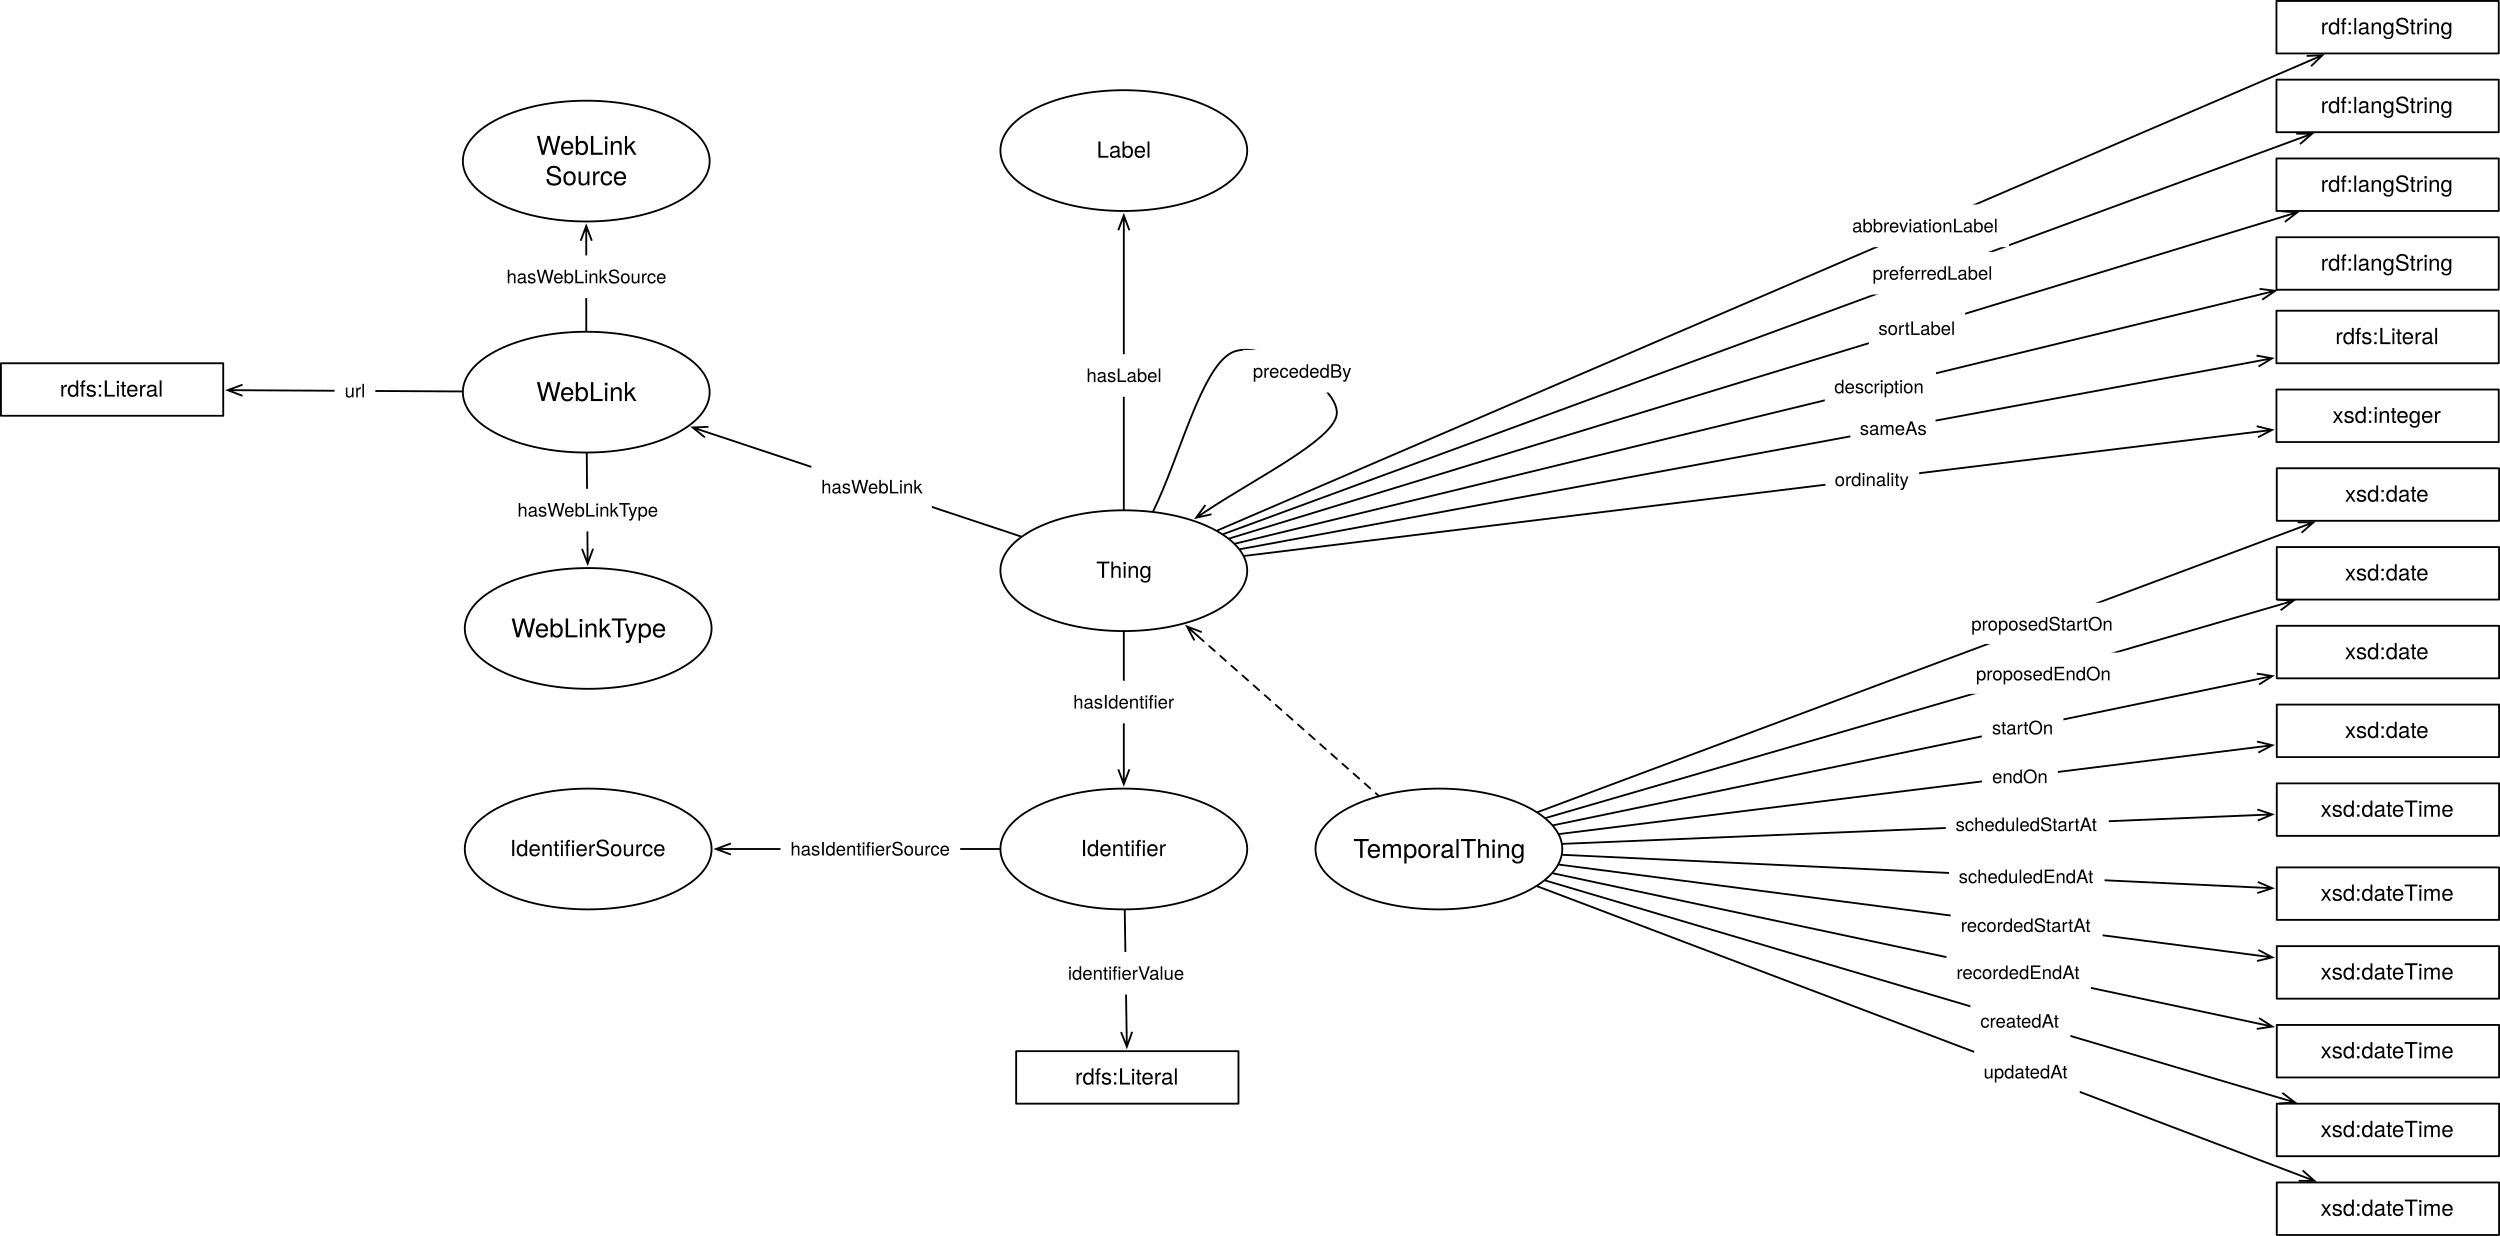
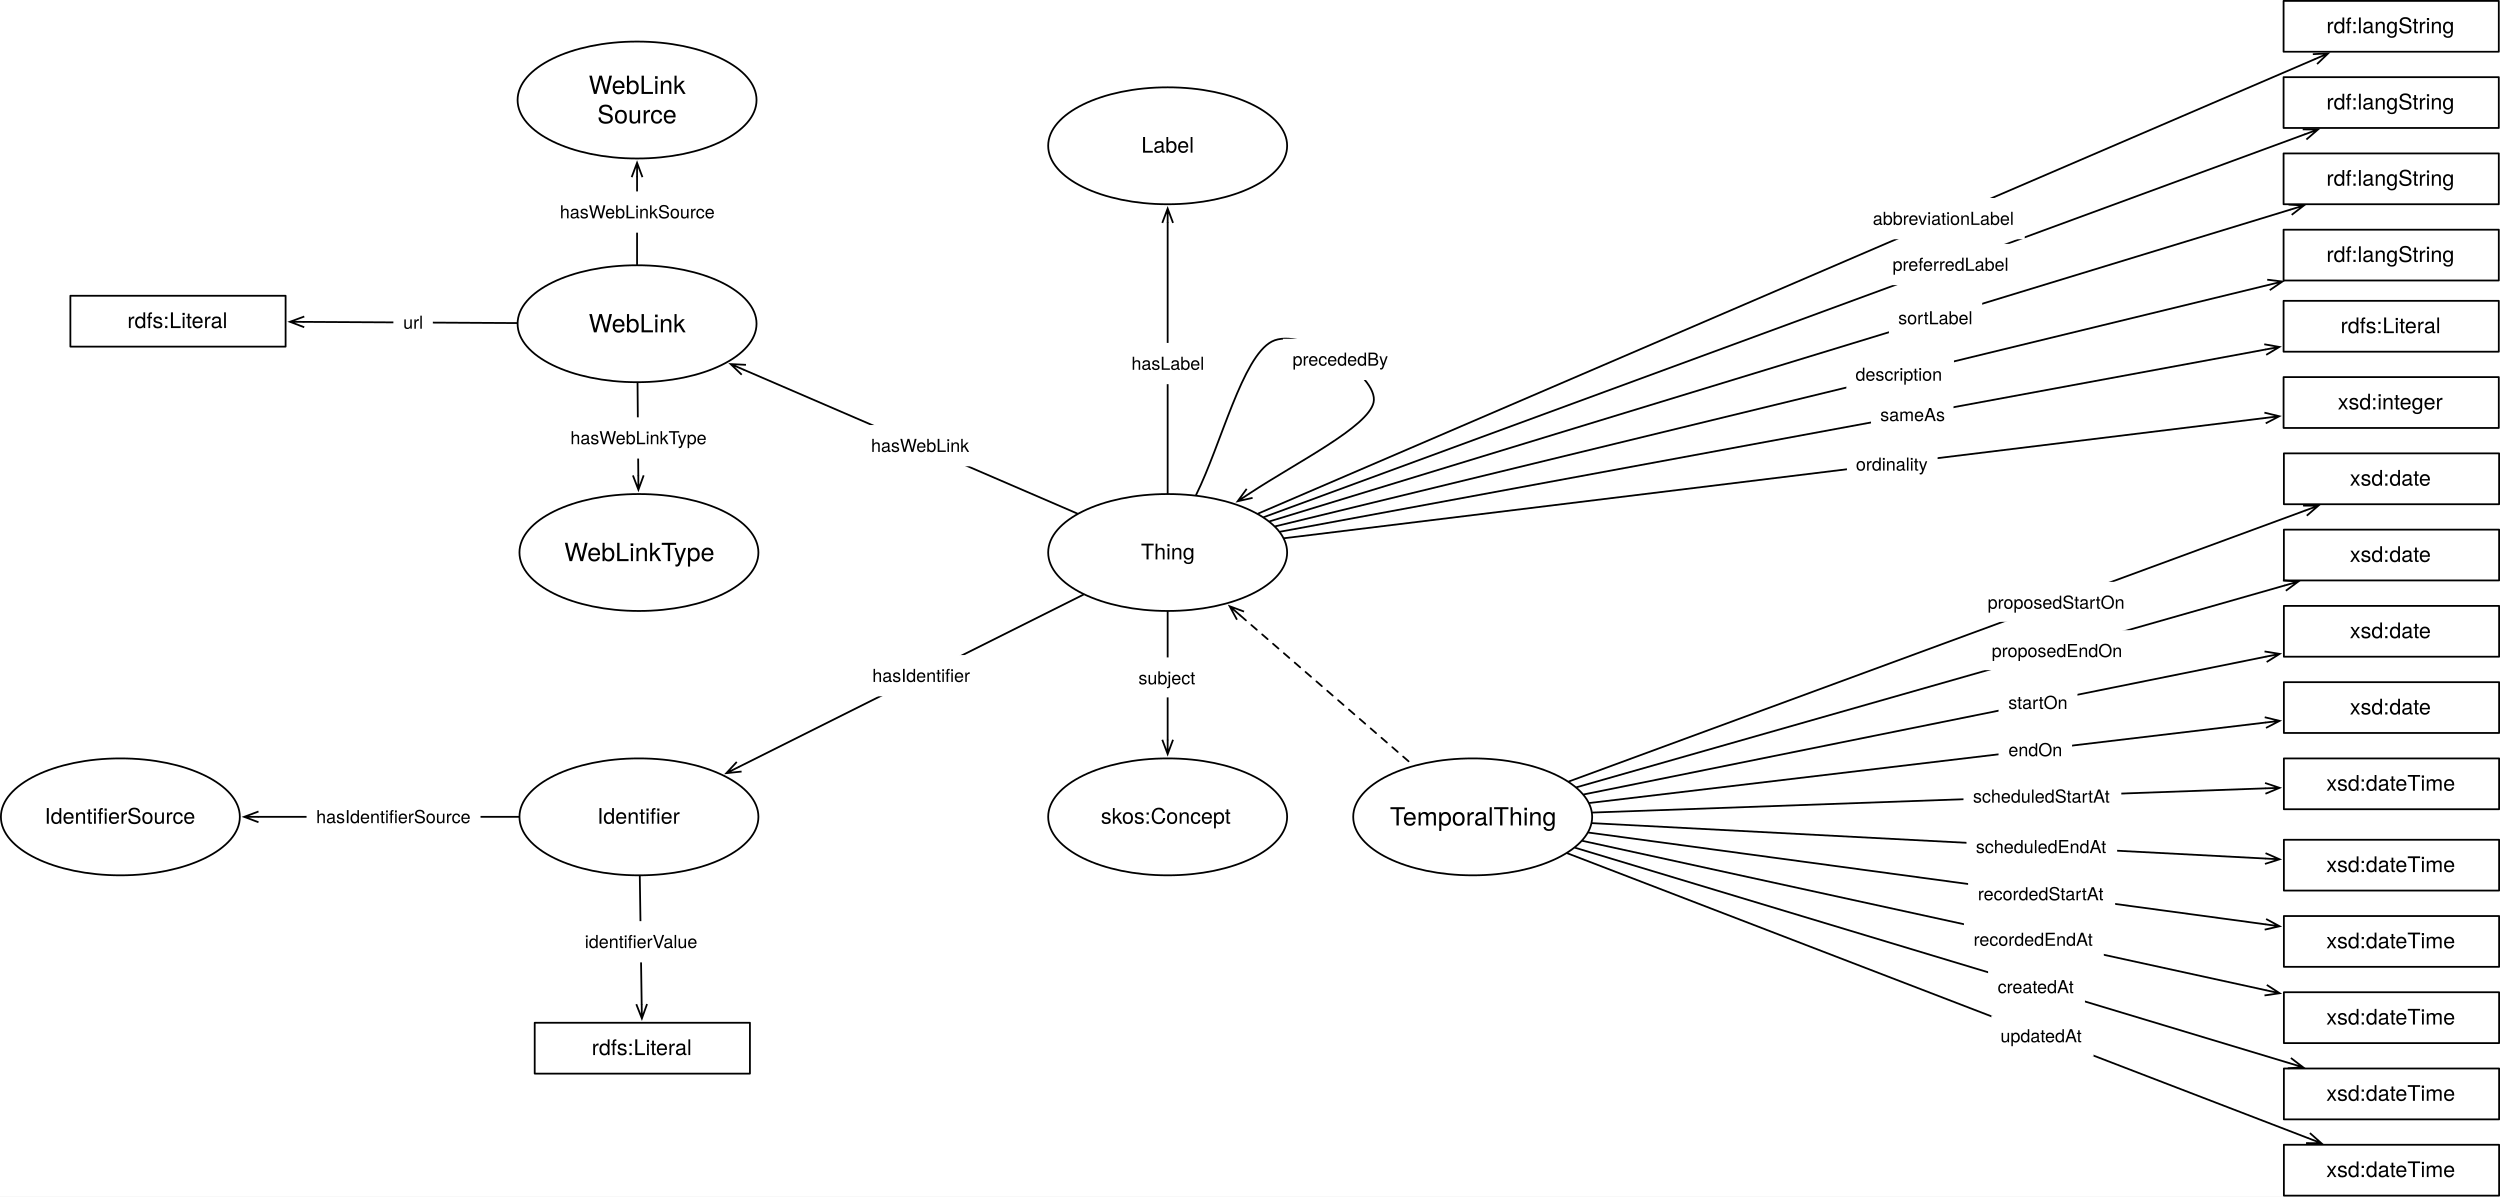
- <svg xmlns="http://www.w3.org/2000/svg" version="1.1" viewBox="97.768 33.516 1349.517 667.142" width="1349.517" height="667.142">
+ <svg xmlns="http://www.w3.org/2000/svg" version="1.1" viewBox="53.358 33.516 1393.927 667.142" width="1393.927" height="667.142">
  <defs>
    <marker orient="auto" overflow="visible" markerUnits="strokeWidth" id="StickArrow_Marker" stroke-linejoin="miter" stroke-miterlimit="10" viewBox="-1 -4 10 8" markerWidth="10" markerHeight="8" color="black">
      <g>
        <path d="M 8 0 L 0 0 M 0 -3 L 8 0 L 0 3" fill="none" stroke="currentColor" stroke-width="1" />
      </g>
    </marker>
    <font-face font-family="Helvetica Neue" font-size="10" panose-1="2 0 5 3 0 0 0 2 0 4" units-per-em="1000" underline-position="-100" underline-thickness="50" slope="0" x-height="517" cap-height="714" ascent="951.996" descent="-212.997" font-weight="400">
      <font-face-src>
        <font-face-name name="HelveticaNeue" />
      </font-face-src>
    </font-face>
    <font-face font-family="Helvetica Neue" font-size="12" panose-1="2 0 5 3 0 0 0 2 0 4" units-per-em="1000" underline-position="-100" underline-thickness="50" slope="0" x-height="517" cap-height="714" ascent="951.996" descent="-212.997" font-weight="400">
      <font-face-src>
        <font-face-name name="HelveticaNeue" />
      </font-face-src>
    </font-face>
    <font-face font-family="Helvetica Neue" font-size="14" panose-1="2 0 5 3 0 0 0 2 0 4" units-per-em="1000" underline-position="-100" underline-thickness="50" slope="0" x-height="517" cap-height="714" ascent="951.996" descent="-212.997" font-weight="400">
      <font-face-src>
        <font-face-name name="HelveticaNeue" />
      </font-face-src>
    </font-face>
    <marker orient="auto" overflow="visible" markerUnits="strokeWidth" id="StickArrow_Marker_2" stroke-linejoin="miter" stroke-miterlimit="10" viewBox="-9 -4 10 8" markerWidth="10" markerHeight="8" color="black">
      <g>
        <path d="M -8 0 L 0 0 M 0 3 L -8 0 L 0 -3" fill="none" stroke="currentColor" stroke-width="1" />
      </g>
    </marker>
  </defs>
-   <g id="Canvas_1" fill="none" fill-opacity="1" stroke="none" stroke-dasharray="none" stroke-opacity="1">
-     <rect fill="white" x="97.768" y="33.516" width="1349.517" height="667.142" />
+   <g id="Canvas_1" stroke-dasharray="none" stroke="none" fill="none" fill-opacity="1" stroke-opacity="1">
+     <rect fill="white" x="53.358" y="33.516" width="1393.927" height="667.142" />
    <g id="Canvas_1_Layer_1">
      <g id="Line_47">
-         <line x1="704.409" y1="374.673" x2="704.409" y2="448.813" marker-end="url(#StickArrow_Marker)" stroke="black" stroke-linecap="round" stroke-linejoin="round" stroke-width="1" />
+         <line x1="657.368" y1="365.096" x2="465.502" y2="461.028" marker-end="url(#StickArrow_Marker)" stroke="black" stroke-linecap="round" stroke-linejoin="round" stroke-width="1" />
      </g>
      <g id="Graphic_48">
-         <rect x="671.909" y="400.991" width="65" height="23" fill="white" />
-         <text transform="translate(677.0944 405.9905)" fill="black">
+         <rect x="534.545" y="398.757" width="65" height="23" fill="white" />
+         <text transform="translate(539.7299 403.7571)" fill="black">
          <tspan font-family="Helvetica Neue" font-size="10" font-weight="400" fill="black" x="5115908e-19" y="10">hasIdentifier</tspan>
        </text>
      </g>
      <g id="Graphic_69">
        <ellipse cx="704.409" cy="341.575" rx="66.614" ry="32.598" fill="white" />
        <ellipse cx="704.409" cy="341.575" rx="66.614" ry="32.598" stroke="black" stroke-linecap="round" stroke-linejoin="round" stroke-width="1" />
        <text transform="translate(656.1181 334.4068)" fill="black">
          <tspan font-family="Helvetica Neue" font-size="12" font-weight="400" fill="black" x="33.399" y="11">Thing</tspan>
        </text>
      </g>
      <g id="Graphic_70">
-         <ellipse cx="704.409" cy="491.811" rx="66.614" ry="32.598" fill="white" />
-         <ellipse cx="704.409" cy="491.811" rx="66.614" ry="32.598" stroke="black" stroke-linecap="round" stroke-linejoin="round" stroke-width="1" />
-         <text transform="translate(656.1181 484.643)" fill="black">
+         <ellipse cx="409.606" cy="488.976" rx="66.614" ry="32.598" fill="white" />
+         <ellipse cx="409.606" cy="488.976" rx="66.614" ry="32.598" stroke="black" stroke-linecap="round" stroke-linejoin="round" stroke-width="1" />
+         <text transform="translate(361.315 481.8084)" fill="black">
          <tspan font-family="Helvetica Neue" font-size="12" font-weight="400" fill="black" x="25.071" y="11">Identifier</tspan>
        </text>
      </g>
      <g id="Line_72">
-         <line x1="704.917" y1="524.909" x2="705.923" y2="590.546" marker-end="url(#StickArrow_Marker)" stroke="black" stroke-linecap="round" stroke-linejoin="round" stroke-width="1" />
+         <line x1="410.091" y1="522.074" x2="411.136" y2="593.381" marker-end="url(#StickArrow_Marker)" stroke="black" stroke-linecap="round" stroke-linejoin="round" stroke-width="1" />
      </g>
      <g id="Graphic_73">
-         <rect x="668.938" y="547.399" width="73" height="23" fill="white" />
-         <text transform="translate(674.2326 552.3995)" fill="black">
+         <rect x="374.127" y="547.116" width="73" height="23" fill="white" />
+         <text transform="translate(379.4217 552.1161)" fill="black">
          <tspan font-family="Helvetica Neue" font-size="10" font-weight="400" fill="black" x="0" y="10">identifierValue</tspan>
        </text>
      </g>
      <g id="Graphic_1">
-         <rect x="646.299" y="600.945" width="120" height="28.346" fill="white" />
-         <rect x="646.299" y="600.945" width="120" height="28.346" stroke="black" stroke-linecap="round" stroke-linejoin="round" stroke-width="1" />
-         <text transform="translate(651.2992 607.9501)" fill="black">
+         <rect x="351.496" y="603.779" width="120" height="28.346" fill="white" />
+         <rect x="351.496" y="603.779" width="120" height="28.346" stroke="black" stroke-linecap="round" stroke-linejoin="round" stroke-width="1" />
+         <text transform="translate(356.4961 610.7848)" fill="black">
          <tspan font-family="Helvetica Neue" font-size="12" font-weight="400" fill="black" x="26.776" y="11">rdfs:Literal</tspan>
        </text>
      </g>
      <g id="Graphic_74">
-         <ellipse cx="415.276" cy="491.811" rx="66.614" ry="32.598" fill="white" />
-         <ellipse cx="415.276" cy="491.811" rx="66.614" ry="32.598" stroke="black" stroke-linecap="round" stroke-linejoin="round" stroke-width="1" />
-         <text transform="translate(366.9842 484.643)" fill="black">
+         <ellipse cx="120.472" cy="488.976" rx="66.614" ry="32.598" fill="white" />
+         <ellipse cx="120.472" cy="488.976" rx="66.614" ry="32.598" stroke="black" stroke-linecap="round" stroke-linejoin="round" stroke-width="1" />
+         <text transform="translate(72.1811 481.8084)" fill="black">
          <tspan font-family="Helvetica Neue" font-size="12" font-weight="400" fill="black" x="6.069" y="11">IdentifierSource</tspan>
        </text>
      </g>
      <g id="Line_75">
-         <line x1="637.295" y1="491.811" x2="492.29" y2="491.811" marker-end="url(#StickArrow_Marker)" stroke="black" stroke-linecap="round" stroke-linejoin="round" stroke-width="1" />
+         <line x1="342.492" y1="488.976" x2="197.487" y2="488.976" marker-end="url(#StickArrow_Marker)" stroke="black" stroke-linecap="round" stroke-linejoin="round" stroke-width="1" />
      </g>
      <g id="Graphic_76">
-         <rect x="519.089" y="480.311" width="97" height="23" fill="white" />
-         <text transform="translate(524.4385 485.311)" fill="black">
+         <rect x="224.285" y="477.476" width="97" height="23" fill="white" />
+         <text transform="translate(229.6354 482.4764)" fill="black">
          <tspan font-family="Helvetica Neue" font-size="10" font-weight="400" fill="black" x="0" y="10">hasIdentifierSource</tspan>
        </text>
      </g>
      <g id="Line_78">
        <line x1="758.14" y1="321.817" x2="1338.311" y2="108.471" marker-end="url(#StickArrow_Marker)" stroke="black" stroke-linecap="round" stroke-linejoin="round" stroke-width="1" />
      </g>
      <g id="Graphic_79">
        <rect x="1103.087" y="169.496" width="76" height="23" fill="white" />
        <text transform="translate(1108.582 174.4962)" fill="black">
          <tspan font-family="Helvetica Neue" font-size="10" font-weight="400" fill="black" x="0" y="10">preferredLabel</tspan>
        </text>
      </g>
      <g id="Graphic_80">
        <rect x="1326.614" y="76.535" width="120" height="28.346" fill="white" />
        <rect x="1326.614" y="76.535" width="120" height="28.346" stroke="black" stroke-linecap="round" stroke-linejoin="round" stroke-width="1" />
        <text transform="translate(1331.614 83.54066)" fill="black">
          <tspan font-family="Helvetica Neue" font-size="12" font-weight="400" fill="black" x="18.886" y="11">rdf:langString</tspan>
        </text>
      </g>
      <g id="Line_81">
        <line x1="761.412" y1="324.166" x2="1330.259" y2="150.439" marker-end="url(#StickArrow_Marker)" stroke="black" stroke-linecap="round" stroke-linejoin="round" stroke-width="1" />
      </g>
      <g id="Graphic_82">
        <rect x="1106.572" y="199.313" width="52" height="23" fill="white" />
        <text transform="translate(1111.737 204.3134)" fill="black">
          <tspan font-family="Helvetica Neue" font-size="10" font-weight="400" fill="black" x="0" y="10">sortLabel</tspan>
        </text>
      </g>
      <g id="Graphic_83">
        <rect x="1326.614" y="119.055" width="120" height="28.346" fill="white" />
        <rect x="1326.614" y="119.055" width="120" height="28.346" stroke="black" stroke-linecap="round" stroke-linejoin="round" stroke-width="1" />
        <text transform="translate(1331.614 126.0603)" fill="black">
          <tspan font-family="Helvetica Neue" font-size="12" font-weight="400" fill="black" x="18.886" y="11">rdf:langString</tspan>
        </text>
      </g>
      <g id="Graphic_120">
        <rect x="1326.785" y="371.339" width="120" height="28.346" fill="white" />
        <rect x="1326.785" y="371.339" width="120" height="28.346" stroke="black" stroke-linecap="round" stroke-linejoin="round" stroke-width="1" />
        <text transform="translate(1331.785 378.3438)" fill="black">
          <tspan font-family="Helvetica Neue" font-size="12" font-weight="400" fill="black" x="31.774" y="11">xsd:date</tspan>
        </text>
      </g>
      <g id="Line_121">
-         <line x1="936.323" y1="478.981" x2="1316.602" y2="400.074" marker-end="url(#StickArrow_Marker)" stroke="black" stroke-linecap="round" stroke-linejoin="round" stroke-width="1" />
+         <line x1="936.571" y1="476.438" x2="1316.591" y2="399.688" marker-end="url(#StickArrow_Marker)" stroke="black" stroke-linecap="round" stroke-linejoin="round" stroke-width="1" />
      </g>
      <g id="Graphic_122">
-         <rect x="1167.607" y="414.925" width="44" height="23" fill="white" />
-         <text transform="translate(1173.027 419.9253)" fill="black">
+         <rect x="1167.694" y="413.817" width="44" height="23" fill="white" />
+         <text transform="translate(1173.114 418.8168)" fill="black">
          <tspan font-family="Helvetica Neue" font-size="10" font-weight="400" fill="black" x="0" y="10">startOn</tspan>
        </text>
      </g>
      <g id="Graphic_123">
        <rect x="1326.785" y="413.858" width="120" height="28.346" fill="white" />
        <rect x="1326.785" y="413.858" width="120" height="28.346" stroke="black" stroke-linecap="round" stroke-linejoin="round" stroke-width="1" />
        <text transform="translate(1331.785 420.8635)" fill="black">
          <tspan font-family="Helvetica Neue" font-size="12" font-weight="400" fill="black" x="31.774" y="11">xsd:date</tspan>
        </text>
      </g>
      <g id="Line_124">
-         <line x1="939.552" y1="483.711" x2="1316.465" y2="436.786" marker-end="url(#StickArrow_Marker)" stroke="black" stroke-linecap="round" stroke-linejoin="round" stroke-width="1" />
+         <line x1="939.723" y1="481.216" x2="1316.458" y2="436.398" marker-end="url(#StickArrow_Marker)" stroke="black" stroke-linecap="round" stroke-linejoin="round" stroke-width="1" />
      </g>
      <g id="Graphic_125">
-         <rect x="1167.622" y="441.264" width="41" height="23" fill="white" />
-         <text transform="translate(1173.112 446.2644)" fill="black">
+         <rect x="1167.683" y="440.158" width="41" height="23" fill="white" />
+         <text transform="translate(1173.173 445.158)" fill="black">
          <tspan font-family="Helvetica Neue" font-size="10" font-weight="400" fill="black" x="21671553e-20" y="10">endOn</tspan>
        </text>
      </g>
      <g id="Graphic_126">
-         <ellipse cx="414.235" cy="245.197" rx="66.614" ry="32.598" fill="white" />
-         <ellipse cx="414.235" cy="245.197" rx="66.614" ry="32.598" stroke="black" stroke-linecap="round" stroke-linejoin="round" stroke-width="1" />
-         <text transform="translate(365.9436 237.0009)" fill="black">
+         <ellipse cx="408.566" cy="214.016" rx="66.614" ry="32.598" fill="white" />
+         <ellipse cx="408.566" cy="214.016" rx="66.614" ry="32.598" stroke="black" stroke-linecap="round" stroke-linejoin="round" stroke-width="1" />
+         <text transform="translate(360.2743 205.8197)" fill="black">
          <tspan font-family="Helvetica Neue" font-size="14" font-weight="400" fill="black" x="21.327" y="13">WebLink</tspan>
        </text>
      </g>
      <g id="Line_65">
-         <line x1="648.807" y1="323.107" x2="479.233" y2="266.785" marker-end="url(#StickArrow_Marker)" stroke="black" stroke-linecap="round" stroke-linejoin="round" stroke-width="1" />
+         <line x1="653.967" y1="319.826" x2="468.099" y2="239.685" marker-end="url(#StickArrow_Marker)" stroke="black" stroke-linecap="round" stroke-linejoin="round" stroke-width="1" />
      </g>
      <g id="Graphic_66">
-         <rect x="535.772" y="284.858" width="65" height="23" fill="white" />
-         <text transform="translate(541.0465 289.8582)" fill="black">
+         <rect x="533.736" y="270.499" width="65" height="23" fill="white" />
+         <text transform="translate(539.0115 275.4987)" fill="black">
          <tspan font-family="Helvetica Neue" font-size="10" font-weight="400" fill="black" x="3659295e-19" y="10">hasWebLink</tspan>
        </text>
      </g>
      <g id="Graphic_135">
-         <ellipse cx="414.235" cy="120.472" rx="66.614" ry="32.598" fill="white" />
-         <ellipse cx="414.235" cy="120.472" rx="66.614" ry="32.598" stroke="black" stroke-linecap="round" stroke-linejoin="round" stroke-width="1" />
-         <text transform="translate(365.9436 104.0804)" fill="black">
+         <ellipse cx="408.566" cy="89.291" rx="66.614" ry="32.598" fill="white" />
+         <ellipse cx="408.566" cy="89.291" rx="66.614" ry="32.598" stroke="black" stroke-linecap="round" stroke-linejoin="round" stroke-width="1" />
+         <text transform="translate(360.2743 72.89934)" fill="black">
          <tspan font-family="Helvetica Neue" font-size="14" font-weight="400" fill="black" x="21.327" y="13">WebLink</tspan>
          <tspan font-family="Helvetica Neue" font-size="14" font-weight="400" fill="black" x="26.122" y="29.392">Source</tspan>
        </text>
      </g>
      <g id="Line_136">
-         <line x1="414.235" y1="212.098" x2="414.235" y2="163.471" marker-end="url(#StickArrow_Marker)" stroke="black" stroke-linecap="round" stroke-linejoin="round" stroke-width="1" />
+         <line x1="408.566" y1="180.917" x2="408.566" y2="132.29" marker-end="url(#StickArrow_Marker)" stroke="black" stroke-linecap="round" stroke-linejoin="round" stroke-width="1" />
      </g>
      <g id="Graphic_137">
-         <rect x="365.735" y="171.427" width="97" height="23" fill="white" />
-         <text transform="translate(371.1749 176.4267)" fill="black">
+         <rect x="360.066" y="140.246" width="97" height="23" fill="white" />
+         <text transform="translate(365.5057 145.2456)" fill="black">
          <tspan font-family="Helvetica Neue" font-size="10" font-weight="400" fill="black" x="0" y="10">hasWebLinkSource</tspan>
        </text>
      </g>
      <g id="Graphic_138">
        <rect x="1326.785" y="629.291" width="120" height="28.346" fill="white" />
        <rect x="1326.785" y="629.291" width="120" height="28.346" stroke="black" stroke-linecap="round" stroke-linejoin="round" stroke-width="1" />
        <text transform="translate(1331.785 636.2966)" fill="black">
          <tspan font-family="Helvetica Neue" font-size="12" font-weight="400" fill="black" x="18.658" y="11">xsd:dateTime</tspan>
        </text>
      </g>
      <g id="Line_139">
-         <line x1="931.978" y1="508.829" x2="1328.935" y2="626.339" marker-end="url(#StickArrow_Marker)" stroke="black" stroke-linecap="round" stroke-linejoin="round" stroke-width="1" />
+         <line x1="931.691" y1="506.226" x2="1329.828" y2="626.289" marker-end="url(#StickArrow_Marker)" stroke="black" stroke-linecap="round" stroke-linejoin="round" stroke-width="1" />
      </g>
      <g id="Graphic_140">
-         <rect x="1161.416" y="573.242" width="54" height="23" fill="white" />
-         <text transform="translate(1166.746 578.2421)" fill="black">
+         <rect x="1161.865" y="572.28" width="54" height="23" fill="white" />
+         <text transform="translate(1167.195 577.2798)" fill="black">
          <tspan font-family="Helvetica Neue" font-size="10" font-weight="400" fill="black" x="7105427e-20" y="10">createdAt</tspan>
        </text>
      </g>
      <g id="Graphic_141">
        <rect x="1326.785" y="671.811" width="120" height="28.346" fill="white" />
        <rect x="1326.785" y="671.811" width="120" height="28.346" stroke="black" stroke-linecap="round" stroke-linejoin="round" stroke-width="1" />
        <text transform="translate(1331.785 678.8162)" fill="black">
          <tspan font-family="Helvetica Neue" font-size="12" font-weight="400" fill="black" x="18.658" y="11">xsd:dateTime</tspan>
        </text>
      </g>
      <g id="Line_142">
-         <line x1="927.626" y1="511.952" x2="1339.666" y2="668.125" marker-end="url(#StickArrow_Marker)" stroke="black" stroke-linecap="round" stroke-linejoin="round" stroke-width="1" />
+         <line x1="927.337" y1="509.3" x2="1340.222" y2="668.078" marker-end="url(#StickArrow_Marker)" stroke="black" stroke-linecap="round" stroke-linejoin="round" stroke-width="1" />
      </g>
      <g id="Graphic_143">
-         <rect x="1163.446" y="600.635" width="57" height="23" fill="white" />
-         <text transform="translate(1168.511 605.6355)" fill="black">
+         <rect x="1163.677" y="599.646" width="57" height="23" fill="white" />
+         <text transform="translate(1168.742 604.6459)" fill="black">
          <tspan font-family="Helvetica Neue" font-size="10" font-weight="400" fill="black" x="0" y="10">updatedAt</tspan>
        </text>
      </g>
      <g id="Line_147">
-         <line x1="347.125" y1="244.825" x2="228.668" y2="244.169" marker-end="url(#StickArrow_Marker)" stroke="black" stroke-linecap="round" stroke-linejoin="round" stroke-width="1" />
+         <line x1="341.456" y1="213.644" x2="222.998" y2="212.988" marker-end="url(#StickArrow_Marker)" stroke="black" stroke-linecap="round" stroke-linejoin="round" stroke-width="1" />
      </g>
      <g id="Graphic_148">
-         <rect x="278.365" y="233.005" width="22" height="23" fill="white" />
-         <text transform="translate(283.8098 238.0054)" fill="black">
+         <rect x="272.696" y="201.824" width="22" height="23" fill="white" />
+         <text transform="translate(278.1405 206.8243)" fill="black">
          <tspan font-family="Helvetica Neue" font-size="10" font-weight="400" fill="black" x="29043434e-20" y="10">url</tspan>
        </text>
      </g>
      <g id="Graphic_149">
-         <rect x="98.268" y="229.606" width="120" height="28.346" fill="white" />
-         <rect x="98.268" y="229.606" width="120" height="28.346" stroke="black" stroke-linecap="round" stroke-linejoin="round" stroke-width="1" />
-         <text transform="translate(103.2677 236.6115)" fill="black">
+         <rect x="92.598" y="198.425" width="120" height="28.346" fill="white" />
+         <rect x="92.598" y="198.425" width="120" height="28.346" stroke="black" stroke-linecap="round" stroke-linejoin="round" stroke-width="1" />
+         <text transform="translate(97.59842 205.4304)" fill="black">
          <tspan font-family="Helvetica Neue" font-size="12" font-weight="400" fill="black" x="26.776" y="11">rdfs:Literal</tspan>
        </text>
      </g>
      <g id="Graphic_153">
        <rect x="1326.614" y="34.016" width="120" height="28.346" fill="white" />
        <rect x="1326.614" y="34.016" width="120" height="28.346" stroke="black" stroke-linecap="round" stroke-linejoin="round" stroke-width="1" />
        <text transform="translate(1331.614 41.02098)" fill="black">
          <tspan font-family="Helvetica Neue" font-size="12" font-weight="400" fill="black" x="18.886" y="11">rdf:langString</tspan>
        </text>
      </g>
      <g id="Line_154">
        <line x1="754.908" y1="319.858" x2="1344.103" y2="66.471" marker-end="url(#StickArrow_Marker)" stroke="black" stroke-linecap="round" stroke-linejoin="round" stroke-width="1" />
      </g>
      <g id="Graphic_155">
        <rect x="1092.289" y="143.913" width="90" height="23" fill="white" />
        <text transform="translate(1097.559 148.9128)" fill="black">
          <tspan font-family="Helvetica Neue" font-size="10" font-weight="400" fill="black" x="0" y="10">abbreviationLabel</tspan>
        </text>
      </g>
      <g id="Graphic_156">
-         <ellipse cx="415.276" cy="372.756" rx="66.614" ry="32.598" fill="white" />
-         <ellipse cx="415.276" cy="372.756" rx="66.614" ry="32.598" stroke="black" stroke-linecap="round" stroke-linejoin="round" stroke-width="1" />
-         <text transform="translate(366.9842 364.5599)" fill="black">
+         <ellipse cx="409.606" cy="341.575" rx="66.614" ry="32.598" fill="white" />
+         <ellipse cx="409.606" cy="341.575" rx="66.614" ry="32.598" stroke="black" stroke-linecap="round" stroke-linejoin="round" stroke-width="1" />
+         <text transform="translate(361.315 333.3788)" fill="black">
          <tspan font-family="Helvetica Neue" font-size="14" font-weight="400" fill="black" x="6.676" y="13">WebLinkType</tspan>
        </text>
      </g>
      <g id="Line_157">
-         <line x1="414.505" y1="278.295" x2="414.925" y2="329.758" marker-end="url(#StickArrow_Marker)" stroke="black" stroke-linecap="round" stroke-linejoin="round" stroke-width="1" />
+         <line x1="408.836" y1="247.114" x2="409.255" y2="298.577" marker-end="url(#StickArrow_Marker)" stroke="black" stroke-linecap="round" stroke-linejoin="round" stroke-width="1" />
      </g>
      <g id="Graphic_158">
-         <rect x="371.755" y="297.38" width="86" height="23" fill="white" />
-         <text transform="translate(377.0645 302.3799)" fill="black">
+         <rect x="366.085" y="266.199" width="86" height="23" fill="white" />
+         <text transform="translate(371.3952 271.1988)" fill="black">
          <tspan font-family="Helvetica Neue" font-size="10" font-weight="400" fill="black" x="50448534e-20" y="10">hasWebLinkType</tspan>
        </text>
      </g>
      <g id="Graphic_159">
        <rect x="1326.614" y="201.26" width="120" height="28.346" fill="white" />
        <rect x="1326.614" y="201.26" width="120" height="28.346" stroke="black" stroke-linecap="round" stroke-linejoin="round" stroke-width="1" />
        <text transform="translate(1331.614 208.2651)" fill="black">
          <tspan font-family="Helvetica Neue" font-size="12" font-weight="400" fill="black" x="26.776" y="11">rdfs:Literal</tspan>
        </text>
      </g>
      <g id="Line_160">
        <line x1="767.231" y1="329.959" x2="1316.388" y2="228.418" marker-end="url(#StickArrow_Marker)" stroke="black" stroke-linecap="round" stroke-linejoin="round" stroke-width="1" />
      </g>
      <g id="Graphic_161">
        <rect x="1096.582" y="253.308" width="46" height="23" fill="white" />
        <text transform="translate(1101.707 258.3081)" fill="black">
          <tspan font-family="Helvetica Neue" font-size="10" font-weight="400" fill="black" x="0" y="10">sameAs</tspan>
        </text>
      </g>
      <g id="Graphic_162">
        <ellipse cx="704.409" cy="114.803" rx="66.614" ry="32.598" fill="white" />
        <ellipse cx="704.409" cy="114.803" rx="66.614" ry="32.598" stroke="black" stroke-linecap="round" stroke-linejoin="round" stroke-width="1" />
        <text transform="translate(656.1181 107.6351)" fill="black">
          <tspan font-family="Helvetica Neue" font-size="12" font-weight="400" fill="black" x="33.621" y="11">Label</tspan>
        </text>
      </g>
      <g id="Line_163">
        <line x1="704.409" y1="308.476" x2="704.409" y2="157.802" marker-end="url(#StickArrow_Marker)" stroke="black" stroke-linecap="round" stroke-linejoin="round" stroke-width="1" />
      </g>
      <g id="Graphic_164">
        <rect x="678.909" y="224.719" width="51" height="23" fill="white" />
        <text transform="translate(684.2194 229.7185)" fill="black">
          <tspan font-family="Helvetica Neue" font-size="10" font-weight="400" fill="black" x="50803806e-20" y="10">hasLabel</tspan>
        </text>
      </g>
      <g id="Line_219">
        <path d="M 720.285 309.436 C 734.362 280.939 746.033 232.517 762.52 223.937 C 779.006 215.357 822.637 242.908 819.213 257.953 C 816.124 271.523 776.712 291.13 750.123 308.604" marker-end="url(#StickArrow_Marker)" stroke="black" stroke-linecap="round" stroke-linejoin="round" stroke-width="1" />
      </g>
      <g id="Graphic_220">
        <rect x="768.672" y="222.407" width="65" height="23" fill="white" />
        <text transform="translate(774.0368 227.4068)" fill="black">
          <tspan font-family="Helvetica Neue" font-size="10" font-weight="400" fill="black" x="21671553e-20" y="10">precededBy</tspan>
        </text>
      </g>
      <g id="Graphic_221">
        <rect x="1326.614" y="161.575" width="120" height="28.346" fill="white" />
        <rect x="1326.614" y="161.575" width="120" height="28.346" stroke="black" stroke-linecap="round" stroke-linejoin="round" stroke-width="1" />
        <text transform="translate(1331.614 168.58)" fill="black">
          <tspan font-family="Helvetica Neue" font-size="12" font-weight="400" fill="black" x="18.886" y="11">rdf:langString</tspan>
        </text>
      </g>
      <g id="Line_222">
        <line x1="764.571" y1="326.951" x2="1318.2" y2="192.378" marker-end="url(#StickArrow_Marker)" stroke="black" stroke-linecap="round" stroke-linejoin="round" stroke-width="1" />
      </g>
      <g id="Graphic_223">
        <rect x="1082.832" y="230.798" width="60" height="23" fill="white" />
        <text transform="translate(1087.922 235.7975)" fill="black">
          <tspan font-family="Helvetica Neue" font-size="10" font-weight="400" fill="black" x="0" y="10">description</tspan>
        </text>
      </g>
      <g id="Graphic_224">
        <rect x="1326.785" y="456.378" width="120" height="28.346" fill="white" />
        <rect x="1326.785" y="456.378" width="120" height="28.346" stroke="black" stroke-linecap="round" stroke-linejoin="round" stroke-width="1" />
        <text transform="translate(1331.785 463.3832)" fill="black">
          <tspan font-family="Helvetica Neue" font-size="12" font-weight="400" fill="black" x="18.658" y="11">xsd:dateTime</tspan>
        </text>
      </g>
      <g id="Line_225">
-         <line x1="941.365" y1="489.036" x2="1316.394" y2="473.472" marker-end="url(#StickArrow_Marker)" stroke="black" stroke-linecap="round" stroke-linejoin="round" stroke-width="1" />
+         <line x1="941.424" y1="486.569" x2="1316.392" y2="473.083" marker-end="url(#StickArrow_Marker)" stroke="black" stroke-linecap="round" stroke-linejoin="round" stroke-width="1" />
      </g>
      <g id="Graphic_226">
-         <rect x="1148.113" y="467.13" width="88" height="23" fill="white" />
-         <text transform="translate(1153.403 472.1299)" fill="black">
+         <rect x="1148.134" y="466.052" width="88" height="23" fill="white" />
+         <text transform="translate(1153.424 471.052)" fill="black">
          <tspan font-family="Helvetica Neue" font-size="10" font-weight="400" fill="black" x="0" y="10">scheduledStartAt</tspan>
        </text>
      </g>
      <g id="Graphic_227">
        <rect x="1326.785" y="501.732" width="120" height="28.346" fill="white" />
        <rect x="1326.785" y="501.732" width="120" height="28.346" stroke="black" stroke-linecap="round" stroke-linejoin="round" stroke-width="1" />
        <text transform="translate(1331.785 508.7375)" fill="black">
          <tspan font-family="Helvetica Neue" font-size="12" font-weight="400" fill="black" x="18.658" y="11">xsd:dateTime</tspan>
        </text>
      </g>
      <g id="Line_228">
-         <line x1="941.298" y1="494.953" x2="1316.397" y2="512.595" marker-end="url(#StickArrow_Marker)" stroke="black" stroke-linecap="round" stroke-linejoin="round" stroke-width="1" />
+         <line x1="941.223" y1="492.484" x2="1316.399" y2="512.206" marker-end="url(#StickArrow_Marker)" stroke="black" stroke-linecap="round" stroke-linejoin="round" stroke-width="1" />
      </g>
      <g id="Graphic_229">
-         <rect x="1149.838" y="495.237" width="84" height="23" fill="white" />
-         <text transform="translate(1155.068 500.2367)" fill="black">
+         <rect x="1149.812" y="494.157" width="84" height="23" fill="white" />
+         <text transform="translate(1155.042 499.1566)" fill="black">
          <tspan font-family="Helvetica Neue" font-size="10" font-weight="400" fill="black" x="43343107e-20" y="10">scheduledEndAt</tspan>
        </text>
      </g>
      <g id="Graphic_230">
        <rect x="1326.785" y="544.252" width="120" height="28.346" fill="white" />
        <rect x="1326.785" y="544.252" width="120" height="28.346" stroke="black" stroke-linecap="round" stroke-linejoin="round" stroke-width="1" />
        <text transform="translate(1331.785 551.2572)" fill="black">
          <tspan font-family="Helvetica Neue" font-size="12" font-weight="400" fill="black" x="18.658" y="11">xsd:dateTime</tspan>
        </text>
      </g>
      <g id="Line_231">
-         <line x1="939.375" y1="500.248" x2="1316.472" y2="549.282" marker-end="url(#StickArrow_Marker)" stroke="black" stroke-linecap="round" stroke-linejoin="round" stroke-width="1" />
+         <line x1="939.191" y1="497.748" x2="1316.479" y2="548.894" marker-end="url(#StickArrow_Marker)" stroke="black" stroke-linecap="round" stroke-linejoin="round" stroke-width="1" />
      </g>
      <g id="Graphic_232">
-         <rect x="1150.774" y="521.568" width="82" height="23" fill="white" />
-         <text transform="translate(1156.214 526.5678)" fill="black">
+         <rect x="1150.71" y="520.48" width="82" height="23" fill="white" />
+         <text transform="translate(1156.15 525.4801)" fill="black">
          <tspan font-family="Helvetica Neue" font-size="10" font-weight="400" fill="black" x="0" y="10">recordedStartAt</tspan>
        </text>
      </g>
      <g id="Graphic_233">
        <rect x="1326.785" y="586.772" width="120" height="28.346" fill="white" />
        <rect x="1326.785" y="586.772" width="120" height="28.346" stroke="black" stroke-linecap="round" stroke-linejoin="round" stroke-width="1" />
        <text transform="translate(1331.785 593.7769)" fill="black">
          <tspan font-family="Helvetica Neue" font-size="12" font-weight="400" fill="black" x="18.658" y="11">xsd:dateTime</tspan>
        </text>
      </g>
      <g id="Line_234">
-         <line x1="936.071" y1="504.93" x2="1316.613" y2="585.996" marker-end="url(#StickArrow_Marker)" stroke="black" stroke-linecap="round" stroke-linejoin="round" stroke-width="1" />
+         <line x1="935.817" y1="502.38" x2="1316.625" y2="585.611" marker-end="url(#StickArrow_Marker)" stroke="black" stroke-linecap="round" stroke-linejoin="round" stroke-width="1" />
      </g>
      <g id="Graphic_235">
-         <rect x="1148.472" y="546.985" width="78" height="23" fill="white" />
-         <text transform="translate(1153.852 551.9854)" fill="black">
+         <rect x="1148.381" y="545.863" width="78" height="23" fill="white" />
+         <text transform="translate(1153.761 550.8628)" fill="black">
          <tspan font-family="Helvetica Neue" font-size="10" font-weight="400" fill="black" x="8029133e-19" y="10">recordedEndAt</tspan>
        </text>
      </g>
      <g id="Graphic_253">
        <rect x="1326.614" y="243.78" width="120" height="28.346" fill="white" />
        <rect x="1326.614" y="243.78" width="120" height="28.346" stroke="black" stroke-linecap="round" stroke-linejoin="round" stroke-width="1" />
        <text transform="translate(1331.614 250.7848)" fill="black">
          <tspan font-family="Helvetica Neue" font-size="12" font-weight="400" fill="black" x="25.222" y="11">xsd:integer</tspan>
        </text>
      </g>
      <g id="Line_252">
        <line x1="769.533" y1="333.592" x2="1316.291" y2="266.573" marker-end="url(#StickArrow_Marker)" stroke="black" stroke-linecap="round" stroke-linejoin="round" stroke-width="1" />
      </g>
      <g id="Graphic_251">
        <rect x="1083.152" y="280.911" width="50.56" height="22.28" fill="white" />
        <text transform="translate(1088.152 285.9113)" fill="black">
          <tspan font-family="Helvetica Neue" font-size="10" font-weight="400" fill="black" x="6536993e-19" y="10">ordinality</tspan>
        </text>
      </g>
      <g id="Graphic_250">
        <rect x="1326.785" y="328.819" width="120" height="28.346" fill="white" />
        <rect x="1326.785" y="328.819" width="120" height="28.346" stroke="black" stroke-linecap="round" stroke-linejoin="round" stroke-width="1" />
        <text transform="translate(1331.785 335.8241)" fill="black">
          <tspan font-family="Helvetica Neue" font-size="12" font-weight="400" fill="black" x="31.774" y="11">xsd:date</tspan>
        </text>
      </g>
      <g id="Line_249">
-         <line x1="932.264" y1="475.028" x2="1328.008" y2="360.067" marker-end="url(#StickArrow_Marker)" stroke="black" stroke-linecap="round" stroke-linejoin="round" stroke-width="1" />
+         <line x1="932.549" y1="472.431" x2="1327.046" y2="360.015" marker-end="url(#StickArrow_Marker)" stroke="black" stroke-linecap="round" stroke-linejoin="round" stroke-width="1" />
      </g>
      <g id="Graphic_248">
-         <rect x="1159.409" y="385.768" width="83.55" height="22.28" fill="white" />
-         <text transform="translate(1164.409 390.7679)" fill="black">
+         <rect x="1158.876" y="384.893" width="83.55" height="22.28" fill="white" />
+         <text transform="translate(1163.876 389.8929)" fill="black">
          <tspan font-family="Helvetica Neue" font-size="10" font-weight="400" fill="black" x="0" y="10">proposedEndOn</tspan>
        </text>
      </g>
      <g id="Graphic_247">
-         <ellipse cx="874.488" cy="491.811" rx="66.614" ry="32.598" fill="white" />
-         <ellipse cx="874.488" cy="491.811" rx="66.614" ry="32.598" stroke="black" stroke-linecap="round" stroke-linejoin="round" stroke-width="1" />
-         <text transform="translate(826.1968 483.615)" fill="black">
+         <ellipse cx="874.488" cy="488.976" rx="66.614" ry="32.598" fill="white" />
+         <ellipse cx="874.488" cy="488.976" rx="66.614" ry="32.598" stroke="black" stroke-linecap="round" stroke-linejoin="round" stroke-width="1" />
+         <text transform="translate(826.1968 480.7804)" fill="black">
          <tspan font-family="Helvetica Neue" font-size="14" font-weight="400" fill="black" x="2.133" y="13">TemporalThing</tspan>
        </text>
      </g>
      <g id="Graphic_246">
        <rect x="1326.785" y="286.299" width="120" height="28.346" fill="white" />
        <rect x="1326.785" y="286.299" width="120" height="28.346" stroke="black" stroke-linecap="round" stroke-linejoin="round" stroke-width="1" />
        <text transform="translate(1331.785 293.3044)" fill="black">
          <tspan font-family="Helvetica Neue" font-size="12" font-weight="400" fill="black" x="31.774" y="11">xsd:date</tspan>
        </text>
      </g>
      <g id="Line_245">
-         <line x1="927.916" y1="471.856" x2="1339.095" y2="318.284" marker-end="url(#StickArrow_Marker)" stroke="black" stroke-linecap="round" stroke-linejoin="round" stroke-width="1" />
+         <line x1="928.206" y1="469.21" x2="1338.506" y2="318.237" marker-end="url(#StickArrow_Marker)" stroke="black" stroke-linecap="round" stroke-linejoin="round" stroke-width="1" />
      </g>
      <g id="Graphic_244">
-         <rect x="1156.874" y="358.875" width="87.43" height="22.28" fill="white" />
-         <text transform="translate(1161.874 363.8751)" fill="black">
+         <rect x="1156.606" y="357.944" width="87.43" height="22.28" fill="white" />
+         <text transform="translate(1161.606 362.9436)" fill="black">
          <tspan font-family="Helvetica Neue" font-size="10" font-weight="400" fill="black" x="14921397e-20" y="10">proposedStartOn</tspan>
        </text>
      </g>
      <g id="Line_254">
-         <line x1="744.493" y1="376.982" x2="841.824" y2="462.958" marker-start="url(#StickArrow_Marker_2)" stroke="black" stroke-linecap="round" stroke-linejoin="round" stroke-dasharray="4.0,4.0" stroke-width="1" />
+         <line x1="745.03" y1="376.779" x2="841.349" y2="460.256" marker-start="url(#StickArrow_Marker_2)" stroke="black" stroke-linecap="round" stroke-linejoin="round" stroke-dasharray="4.0,4.0" stroke-width="1" />
+       </g>
+       <g id="Graphic_255">
+         <ellipse cx="704.409" cy="488.976" rx="66.614" ry="32.598" fill="white" />
+         <ellipse cx="704.409" cy="488.976" rx="66.614" ry="32.598" stroke="black" stroke-linecap="round" stroke-linejoin="round" stroke-width="1" />
+         <text transform="translate(656.1181 481.8084)" fill="black">
+           <tspan font-family="Helvetica Neue" font-size="12" font-weight="400" fill="black" x="11.061" y="11">skos:Concept</tspan>
+         </text>
+       </g>
+       <g id="Line_257">
+         <line x1="704.409" y1="374.673" x2="704.409" y2="445.978" marker-end="url(#StickArrow_Marker)" stroke="black" stroke-linecap="round" stroke-linejoin="round" stroke-width="1" />
+       </g>
+       <g id="Graphic_256">
+         <rect x="683.109" y="400.075" width="42.6" height="22.28" fill="white" />
+         <text transform="translate(688.1094 405.075)" fill="black">
+           <tspan font-family="Helvetica Neue" font-size="10" font-weight="400" fill="black" x="0" y="10">subject</tspan>
+         </text>
      </g>
    </g>
  </g>
</svg>
